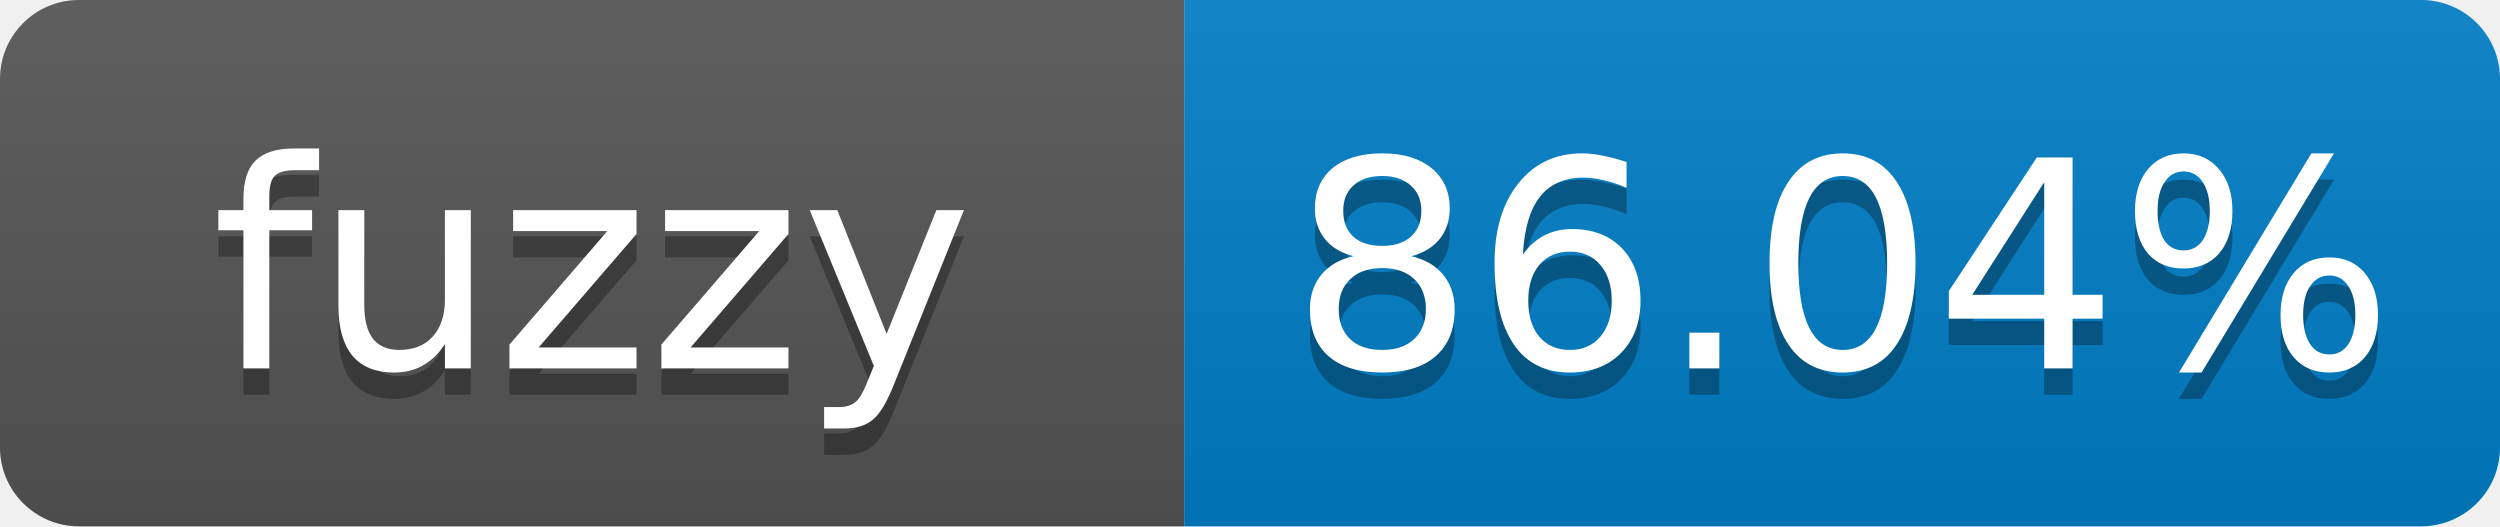
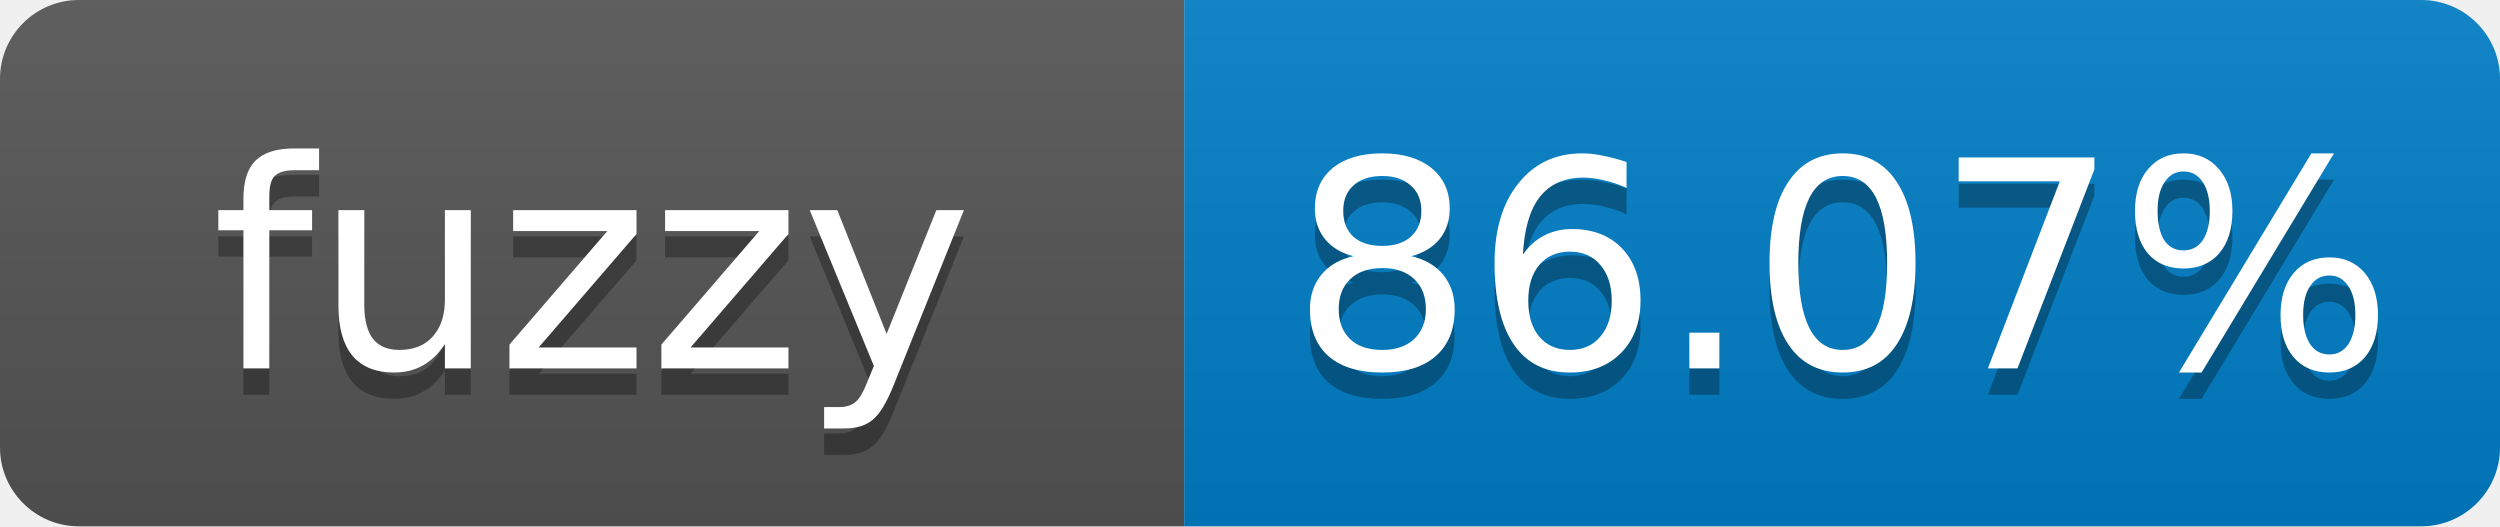
- <svg xmlns="http://www.w3.org/2000/svg" width="95" height="20" role="img" aria-label="fuzzy: 86.04%">
+ <svg xmlns="http://www.w3.org/2000/svg" width="95" height="20" role="img" aria-label="fuzzy: 86.07%">
  <linearGradient id="s" x2="0" y2="100%">
    <stop offset="0" stop-color="#bbb" stop-opacity=".1" />
    <stop offset="1" stop-opacity=".1" />
  </linearGradient>
  <clipPath id="r">
    <rect width="95" height="20" rx="3" fill="#fff" />
  </clipPath>
  <g clip-path="url(#r)">
    <rect width="45" height="20" fill="#555" />
    <rect x="45" width="50" height="20" fill="#007ec6" />
    <rect width="95" height="20" fill="url(#s)" />
  </g>
  <g fill="#fff" text-anchor="middle" font-family="Verdana,Geneva,DejaVu Sans,sans-serif" font-size="11">
    <text x="22.5" y="15" fill="#010101" fill-opacity=".3">fuzzy</text>
    <text x="22.5" y="14">fuzzy</text>
-     <text x="70" y="15" fill="#010101" fill-opacity=".3">86.04%</text>
-     <text x="70" y="14">86.04%</text>
+     <text x="70" y="15" fill="#010101" fill-opacity=".3">86.07%</text>
+     <text x="70" y="14">86.07%</text>
  </g>
</svg>
